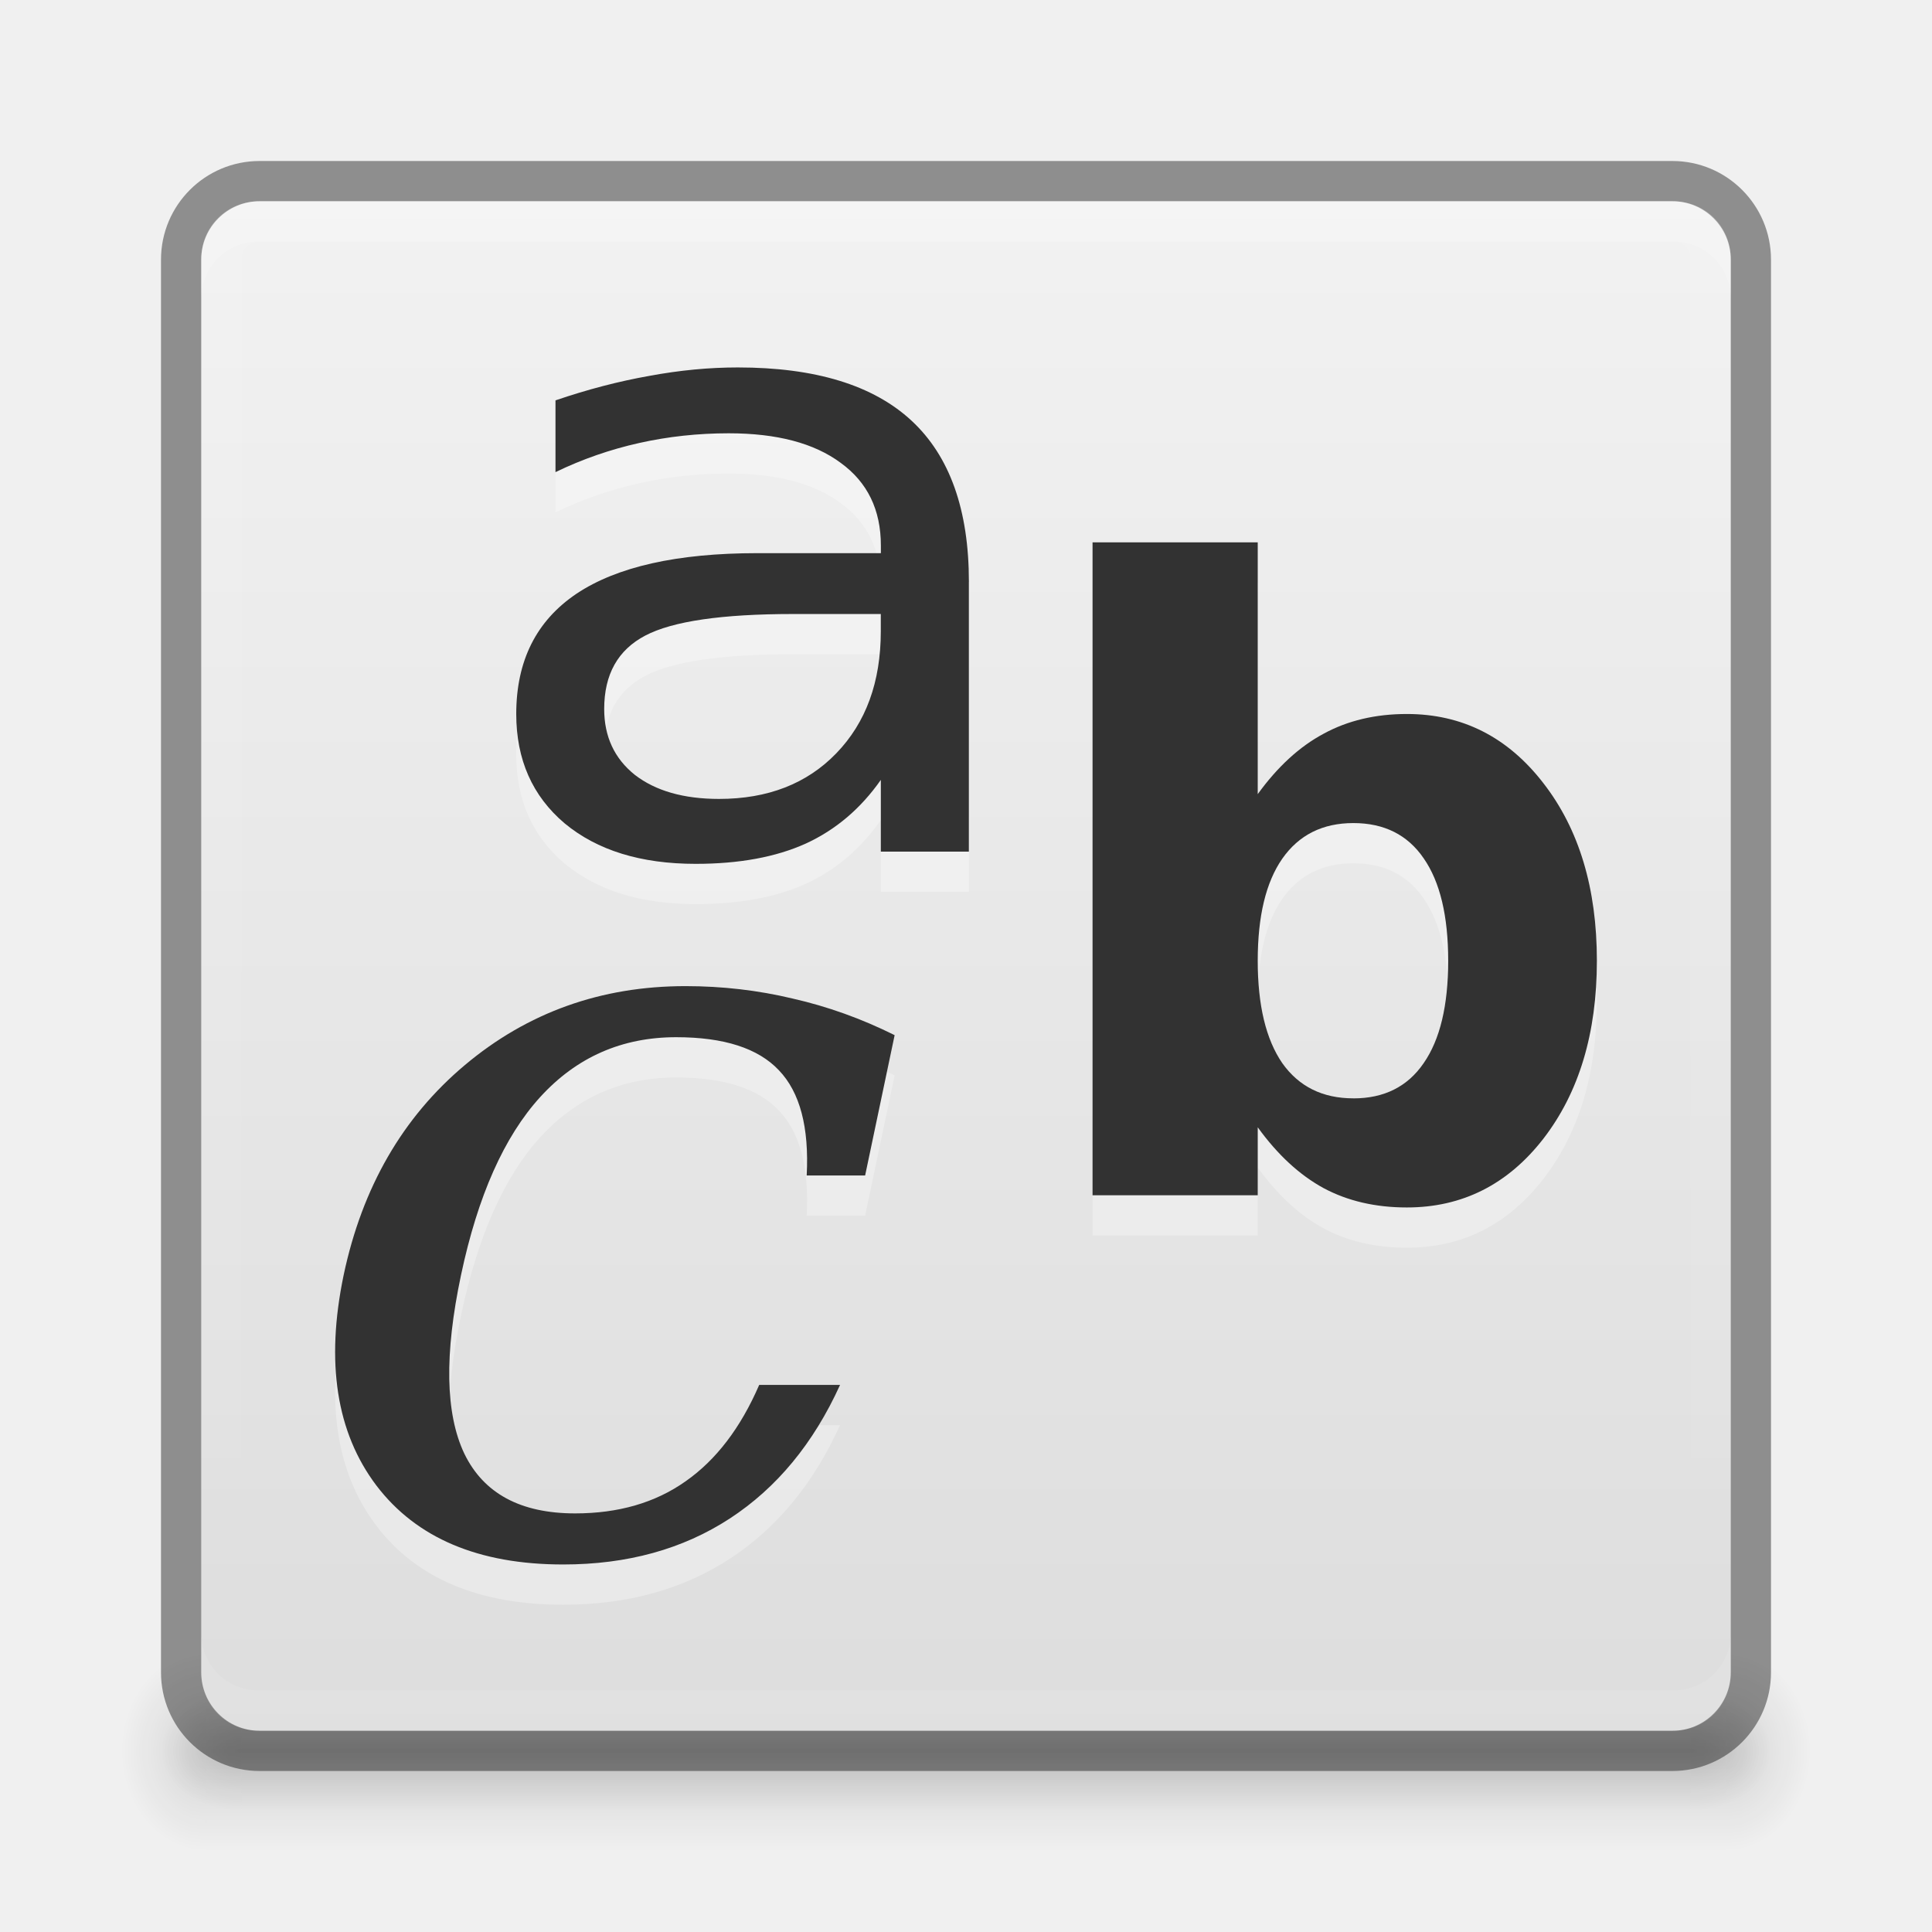
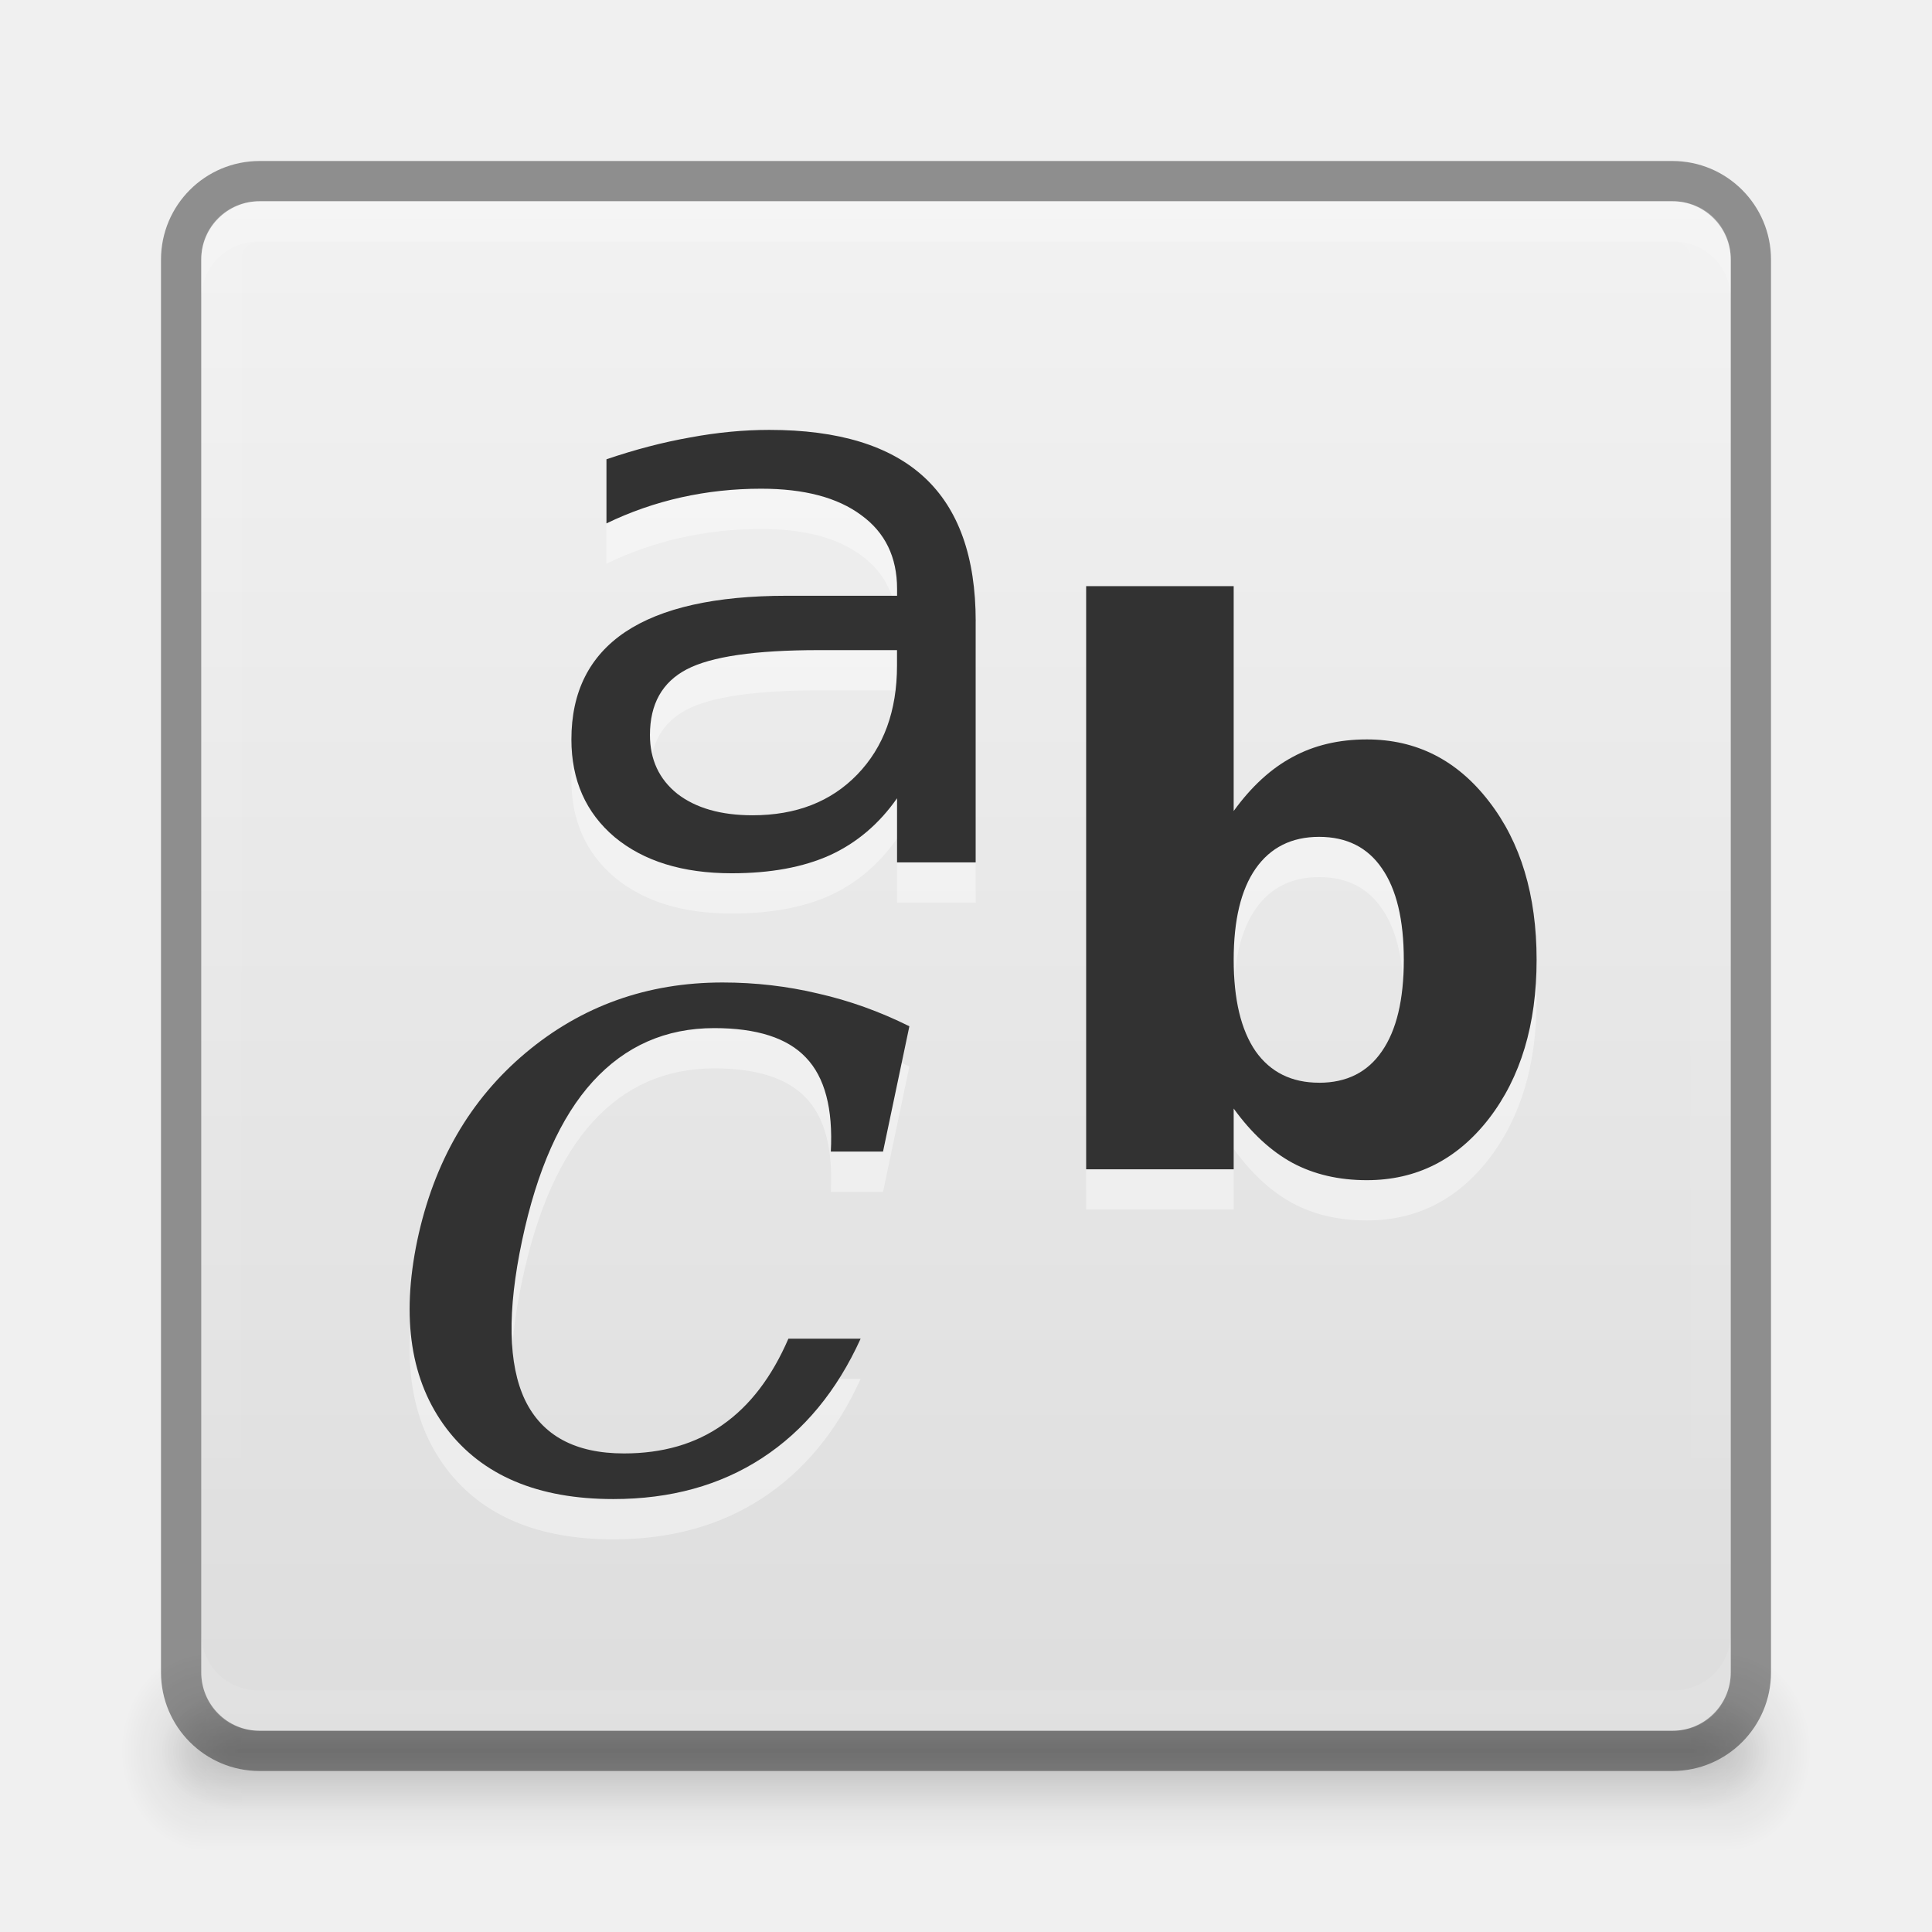
<svg xmlns="http://www.w3.org/2000/svg" xmlns:xlink="http://www.w3.org/1999/xlink" version="1.1" width="48" height="48" id="svg3759">
  <defs id="defs3761">
    <linearGradient id="linearGradient4566">
      <stop id="stop4568" offset="0" style="stop-color:#3f3f3f;stop-opacity:1;" />
      <stop id="stop4570" offset="1" style="stop-color:#625c5c;stop-opacity:1;" />
    </linearGradient>
    <linearGradient id="linearGradient4149">
      <stop style="stop-color:#ffffff;stop-opacity:1;" offset="0" id="stop4151" />
      <stop style="stop-color:#ffffff;stop-opacity:0;" offset="1" id="stop4153" />
    </linearGradient>
    <linearGradient id="linearGradient4127">
      <stop id="stop4129" offset="0" style="stop-color:#8f2b12;stop-opacity:1;" />
      <stop id="stop4131" offset="1" style="stop-color:#82461a;stop-opacity:1;" />
    </linearGradient>
    <linearGradient xlink:href="#linearGradient4134" id="linearGradient4140" x1="789" y1="256" x2="827" y2="256" gradientUnits="userSpaceOnUse" />
    <linearGradient id="linearGradient4134">
      <stop style="stop-color:#ffffff;stop-opacity:1;" offset="0" id="stop4136" />
      <stop style="stop-color:#ffffff;stop-opacity:0;" offset="1" id="stop4138" />
    </linearGradient>
    <clipPath clipPathUnits="userSpaceOnUse" id="clipPath4130">
      <path id="path4132" d="M 790.438,237 C 789.626,237 789,237.626 789,238.438 l 0,35.094 c 0,0.812 0.626,1.469 1.438,1.469 l 35.125,0 c 0.812,0 1.438,-0.657 1.438,-1.469 l 0,-35.094 C 827,237.626 826.374,237 825.562,237 l -35.125,0 z" style="fill:#ba2222;fill-opacity:1;stroke:none" />
    </clipPath>
    <linearGradient xlink:href="#linearGradient5618" id="linearGradient4083" x1="-1023.862" y1="-808" x2="-984.862" y2="-808" gradientUnits="userSpaceOnUse" gradientTransform="translate(980.3622,784)" />
    <linearGradient id="linearGradient5618">
      <stop style="stop-color:#3e3e3e;stop-opacity:1;" offset="0" id="stop5620" />
      <stop style="stop-color:#595959;stop-opacity:1;" offset="1" id="stop5622" />
    </linearGradient>
-     <filter id="filter4023" x="-0.064" width="1.128" y="-0.995" height="2.991">
-       <feGaussianBlur stdDeviation="1.011" id="feGaussianBlur4025" />
-     </filter>
-     <filter id="filter4033" x="-0.128" width="1.255" y="-1.991" height="4.982">
-       <feGaussianBlur stdDeviation="2.022" id="feGaussianBlur4035" />
-     </filter>
    <linearGradient xlink:href="#linearGradient3934" id="linearGradient3998" gradientUnits="userSpaceOnUse" gradientTransform="matrix(0,-1,1,0,68,556)" x1="292" y1="244" x2="332" y2="244" />
    <linearGradient id="linearGradient3934">
      <stop style="stop-color:#dd2f03;stop-opacity:1;" offset="0" id="stop3936" />
      <stop style="stop-color:#e96300;stop-opacity:1;" offset="1" id="stop3938" />
    </linearGradient>
    <linearGradient y2="244" x2="332" y1="244" x1="292" gradientTransform="matrix(0,-1,1,0,65,302)" gradientUnits="userSpaceOnUse" id="linearGradient3177" xlink:href="#linearGradient3934" />
    <linearGradient xlink:href="#linearGradient3934" id="linearGradient4117" gradientUnits="userSpaceOnUse" gradientTransform="translate(980.3622,784)" x1="-1023.862" y1="-808" x2="-984.862" y2="-808" />
    <linearGradient xlink:href="#linearGradient4149" id="linearGradient4155" x1="24" y1="43.5" x2="37" y2="23.375" gradientUnits="userSpaceOnUse" />
    <linearGradient xlink:href="#outerBackgroundGradient-0" id="linearGradient3998-0" gradientUnits="userSpaceOnUse" gradientTransform="matrix(0,-1,1,0,68,556)" x1="292" y1="244" x2="332" y2="244" />
    <linearGradient id="outerBackgroundGradient-0">
      <stop style="stop-color:#dddddd;stop-opacity:1;" offset="0" id="stop3864-8-6-9" />
      <stop style="stop-color:#f2f2f2;stop-opacity:1;" offset="1" id="stop3866-9-1-5" />
    </linearGradient>
    <linearGradient xlink:href="#linearGradient4100" id="linearGradient4898" gradientUnits="userSpaceOnUse" x1="328" y1="235" x2="328" y2="277" gradientTransform="translate(-3.5,-3.5)" />
    <linearGradient id="linearGradient4100">
      <stop id="stop4102" offset="0" style="stop-color:#aaaaaa;stop-opacity:1;" />
      <stop id="stop4104" offset="1" style="stop-color:#767676;stop-opacity:1;" />
    </linearGradient>
    <linearGradient xlink:href="#linearGradient4084" id="linearGradient4900" gradientUnits="userSpaceOnUse" x1="324" y1="231" x2="324" y2="273" gradientTransform="translate(-3.5,-3.5)" />
    <linearGradient id="linearGradient4084">
      <stop style="stop-color:#cd5fc2;stop-opacity:1;" offset="0" id="stop4086" />
      <stop style="stop-color:#9a4993;stop-opacity:1;" offset="1" id="stop4088" />
    </linearGradient>
    <linearGradient xlink:href="#linearGradient3413" id="linearGradient4902" gradientUnits="userSpaceOnUse" x1="328" y1="273" x2="328" y2="231" gradientTransform="translate(-3.5,-3.5)" />
    <linearGradient id="outerBackgroundGradient-7">
      <stop style="stop-color:#717171;stop-opacity:1;" offset="0" id="stop3864-8-6-3" />
      <stop style="stop-color:#848484;stop-opacity:1;" offset="1" id="stop3866-9-1-2" />
    </linearGradient>
    <linearGradient xlink:href="#linearGradient3413" id="linearGradient4904" gradientUnits="userSpaceOnUse" x1="336" y1="273" x2="336" y2="231" gradientTransform="translate(-3.5,-3.5)" />
    <linearGradient id="linearGradient3413">
      <stop style="stop-color:#dddddd;stop-opacity:1;" offset="0" id="stop3415" />
      <stop style="stop-color:#f2f2f2;stop-opacity:1;" offset="1" id="stop3417" />
    </linearGradient>
    <clipPath clipPathUnits="userSpaceOnUse" id="clipPath4068">
      <rect ry="4.5" y="259" x="316" height="9" width="24" id="rect4070" style="color:#bebebe;fill:#525252;fill-opacity:1;fill-rule:nonzero;stroke:none;stroke-width:1;marker:none;visibility:visible;display:inline;overflow:visible;enable-background:accumulate" />
    </clipPath>
    <clipPath clipPathUnits="userSpaceOnUse" id="clipPath4060">
      <rect style="color:#bebebe;fill:#525252;fill-opacity:1;fill-rule:nonzero;stroke:none;stroke-width:1;marker:none;visibility:visible;display:inline;overflow:visible;enable-background:accumulate" id="rect4062" width="24" height="9" x="316" y="240" ry="4.5" />
    </clipPath>
    <clipPath clipPathUnits="userSpaceOnUse" id="clipPath3423">
      <rect style="color:#bebebe;fill:#525252;fill-opacity:1;fill-rule:nonzero;stroke:none;stroke-width:1;marker:none;visibility:visible;display:inline;overflow:visible;enable-background:accumulate" id="rect3425" width="24" height="9" x="316" y="240" ry="4.5" />
    </clipPath>
    <clipPath clipPathUnits="userSpaceOnUse" id="clipPath3427">
      <rect ry="4.5" y="259" x="316" height="9" width="24" id="rect3429" style="color:#bebebe;fill:#525252;fill-opacity:1;fill-rule:nonzero;stroke:none;stroke-width:1;marker:none;visibility:visible;display:inline;overflow:visible;enable-background:accumulate" />
    </clipPath>
    <clipPath clipPathUnits="userSpaceOnUse" id="clipPath3431">
      <rect ry="4.5" y="259" x="316" height="9" width="24" id="rect3433" style="color:#bebebe;fill:#525252;fill-opacity:1;fill-rule:nonzero;stroke:none;stroke-width:1;marker:none;visibility:visible;display:inline;overflow:visible;enable-background:accumulate" />
    </clipPath>
    <clipPath clipPathUnits="userSpaceOnUse" id="clipPath3435">
      <rect style="color:#bebebe;fill:#525252;fill-opacity:1;fill-rule:nonzero;stroke:none;stroke-width:1;marker:none;visibility:visible;display:inline;overflow:visible;enable-background:accumulate" id="rect3437" width="24" height="9" x="316" y="240" ry="4.5" />
    </clipPath>
    <clipPath clipPathUnits="userSpaceOnUse" id="clipPath3439">
      <rect style="color:#bebebe;fill:#525252;fill-opacity:1;fill-rule:nonzero;stroke:none;stroke-width:1;marker:none;visibility:visible;display:inline;overflow:visible;enable-background:accumulate" id="rect3441" width="24" height="9" x="316" y="240" ry="4.5" />
    </clipPath>
    <clipPath clipPathUnits="userSpaceOnUse" id="clipPath3443">
      <rect ry="4.5" y="259" x="316" height="9" width="24" id="rect3445" style="color:#bebebe;fill:#525252;fill-opacity:1;fill-rule:nonzero;stroke:none;stroke-width:1;marker:none;visibility:visible;display:inline;overflow:visible;enable-background:accumulate" />
    </clipPath>
    <linearGradient y2="244" x2="332" y1="244" x1="292" gradientTransform="matrix(0,-1,1,0,-223.5,332.5)" gradientUnits="userSpaceOnUse" id="linearGradient3470" xlink:href="#outerBackgroundGradient-0" />
    <linearGradient xlink:href="#linearGradient3413" id="linearGradient4564" gradientUnits="userSpaceOnUse" gradientTransform="translate(980.3622,784)" x1="-1023.862" y1="-808" x2="-984.862" y2="-808" />
    <linearGradient xlink:href="#linearGradient4100" id="linearGradient4629" gradientUnits="userSpaceOnUse" gradientTransform="translate(-3.5,-3.5)" x1="328" y1="235" x2="328" y2="277" />
    <linearGradient xlink:href="#linearGradient4084" id="linearGradient4631" gradientUnits="userSpaceOnUse" gradientTransform="translate(-3.5,-3.5)" x1="324" y1="231" x2="324" y2="273" />
    <linearGradient xlink:href="#linearGradient3413" id="linearGradient4633" gradientUnits="userSpaceOnUse" gradientTransform="translate(-3.5,-3.5)" x1="328" y1="273" x2="328" y2="231" />
    <linearGradient xlink:href="#linearGradient3413" id="linearGradient4635" gradientUnits="userSpaceOnUse" gradientTransform="translate(-3.5,-3.5)" x1="336" y1="273" x2="336" y2="231" />
    <linearGradient xlink:href="#linearGradient3413" id="linearGradient4642" gradientUnits="userSpaceOnUse" gradientTransform="translate(-307.5,-231.5)" x1="336" y1="273" x2="336" y2="231" />
    <linearGradient xlink:href="#linearGradient3413" id="linearGradient4646" gradientUnits="userSpaceOnUse" gradientTransform="translate(-307.5,-231.5)" x1="328" y1="273" x2="328" y2="231" />
    <linearGradient xlink:href="#linearGradient4084" id="linearGradient4650" gradientUnits="userSpaceOnUse" gradientTransform="translate(-307.5,-231.5)" x1="324" y1="231" x2="324" y2="273" />
    <linearGradient xlink:href="#linearGradient4100" id="linearGradient4653" gradientUnits="userSpaceOnUse" gradientTransform="translate(-307.5,-235.5)" x1="328" y1="235" x2="328" y2="277" />
    <linearGradient xlink:href="#linearGradient4100" id="linearGradient4669" gradientUnits="userSpaceOnUse" gradientTransform="translate(-307.5,-235.5)" x1="328" y1="235" x2="328" y2="277" />
    <linearGradient xlink:href="#linearGradient3413" id="linearGradient3877" gradientUnits="userSpaceOnUse" gradientTransform="matrix(0,-1,-1,0,-784,-980.3622)" x1="-1023.862" y1="-808" x2="-984.862" y2="-808" />
    <radialGradient xlink:href="#linearGradient3952" id="radialGradient4205" gradientUnits="userSpaceOnUse" gradientTransform="matrix(1.057143,0,0,1.25,0.6,-10.875)" cx="40" cy="43.5" fx="40" fy="43.5" r="2" />
    <linearGradient id="linearGradient3952">
      <stop style="stop-color:#000000;stop-opacity:1;" offset="0" id="stop3954" />
      <stop style="stop-color:#000000;stop-opacity:0;" offset="1" id="stop3956" />
    </linearGradient>
    <radialGradient xlink:href="#linearGradient3952" id="radialGradient4214" gradientUnits="userSpaceOnUse" gradientTransform="matrix(1,0,0,0.75,2,10.875)" cx="40" cy="43.5" fx="40" fy="43.5" r="2" />
    <radialGradient xlink:href="#linearGradient3944" id="radialGradient4202" gradientUnits="userSpaceOnUse" gradientTransform="matrix(1.057143,0,0,1.25,-4.4,-10.875)" cx="9" cy="43.5" fx="9" fy="43.5" r="2" />
    <linearGradient id="linearGradient3944">
      <stop style="stop-color:#000000;stop-opacity:1;" offset="0" id="stop3946" />
      <stop style="stop-color:#000000;stop-opacity:0;" offset="1" id="stop3948" />
    </linearGradient>
    <radialGradient xlink:href="#linearGradient3944" id="radialGradient4211" gradientUnits="userSpaceOnUse" gradientTransform="matrix(1,0,0,0.75,-3,10.875)" cx="9" cy="43.5" fx="9" fy="43.5" r="2" />
    <linearGradient xlink:href="#linearGradient3960" id="linearGradient4208" gradientUnits="userSpaceOnUse" x1="25" y1="45" x2="25" y2="42" gradientTransform="matrix(1.057143,0,0,1.666667,-5.4,-29)" />
    <linearGradient id="linearGradient3960">
      <stop style="stop-color:#000000;stop-opacity:0;" offset="0" id="stop3962" />
      <stop id="stop3970" offset="0.5" style="stop-color:#000000;stop-opacity:1;" />
      <stop style="stop-color:#000000;stop-opacity:0;" offset="1" id="stop3964" />
    </linearGradient>
    <linearGradient xlink:href="#linearGradient3960" id="linearGradient4217" gradientUnits="userSpaceOnUse" x1="25" y1="45" x2="25" y2="42" gradientTransform="translate(-4,0)" />
    <linearGradient id="linearGradient3157">
      <stop style="stop-color:#000000;stop-opacity:0;" offset="0" id="stop3159" />
      <stop id="stop3161" offset="0.5" style="stop-color:#000000;stop-opacity:1;" />
      <stop style="stop-color:#000000;stop-opacity:0;" offset="1" id="stop3163" />
    </linearGradient>
    <linearGradient y2="42" x2="25" y1="45" x1="25" gradientTransform="translate(-4,0)" gradientUnits="userSpaceOnUse" id="linearGradient3172" xlink:href="#linearGradient3960" />
  </defs>
  <g id="layer1">
    <g id="g3111">
      <path style="opacity:0.12;fill:url(#radialGradient4205);fill-opacity:1;stroke:none" d="m 42.886,41 0,5 0.529,0 c 0.878,0 1.586,-1.115 1.586,-2.5 0,-1.385 -0.707,-2.5 -1.586,-2.5 l -0.529,0 z" id="path3987" />
      <path id="rect3940" d="m 42,42 0,3 0.5,0 C 43.331,45 44,44.331 44,43.5 44,42.669 43.331,42 42.5,42 L 42,42 z" style="opacity:0.12;fill:url(#radialGradient4214);fill-opacity:1;stroke:none" />
      <path style="opacity:0.12;fill:url(#radialGradient4202);fill-opacity:1;stroke:none" d="M 4.487,41 C 3.663,41 3,42.045 3,43.344 l 0,0.312 c 0,1.298 0.663,2.344 1.487,2.344 l 0.628,0 0,-5 -0.628,0 z" id="path3989" />
      <path id="rect3942" d="m 5.406,42 c -0.779,0 -1.406,0.627 -1.406,1.406 l 0,0.188 c 0,0.779 0.627,1.406 1.406,1.406 l 0.594,0 0,-3 -0.594,0 z" style="opacity:0.12;fill:url(#radialGradient4211);fill-opacity:1;stroke:none" />
      <path id="rect3985" d="m 5.114,41 37.772,0 0,5 -37.772,0 z" style="opacity:0.12;fill:url(#linearGradient4208);fill-opacity:1;stroke:none" />
      <path id="rect3938" d="m 6,42 36,0 0,3 -36,0 z" style="opacity:0.12;fill:url(#linearGradient3172);fill-opacity:1;stroke:none" />
    </g>
-     <path style="fill:url(#linearGradient3877);fill-opacity:1;stroke:none;display:inline" d="M 6.438 5 C 5.626 5 5 5.626 5 6.438 L 5 41.562 C 5 42.374 5.626 43 6.438 43 L 41.562 43 C 42.374 43 43 42.374 43 41.562 L 43 6.438 C 43 5.626 42.374 5 41.562 5 L 6.438 5 z " id="rect4073" />
+     <path style="fill:url(#linearGradient3877);fill-opacity:1;stroke:none;display:inline" d="m 6.437,5 c -0.812,0 -1.438,0.626 -1.438,1.438 l 0,35.125 c 0,0.812 0.626,1.438 1.438,1.438 l 35.125,0 c 0.812,0 1.438,-0.626 1.438,-1.438 l 0,-35.125 C 43,5.626 42.374,5 41.562,5 l -35.125,0 z" id="rect4073" />
    <rect style="opacity:0.41;fill:none;stroke:#000000;stroke-opacity:1;display:inline" id="rect4085" width="39" height="39" x="-43.5" y="-43.5" transform="matrix(0,-1,-1,0,0,0)" ry="1.95" rx="1.95" />
    <path style="opacity:0.15;fill:#ffffff;fill-opacity:1;stroke:none;display:inline" d="M 6.438,5 C 5.626,5 5,5.626 5,6.438 l 0,1 C 5,6.626 5.626,6 6.438,6 l 35.125,0 c 0.812,0 1.438,0.626 1.438,1.438 l 0,-1 c 0,-0.812 -0.626,-1.438 -1.438,-1.438 l -35.125,0 z" id="rect4089-4" />
    <path transform="matrix(0,1,-1,0,280,-784)" style="opacity:0.1;fill:none;stroke:url(#linearGradient4140);stroke-width:2;stroke-miterlimit:4;stroke-opacity:1;stroke-dasharray:none;display:inline" d="M 790.438,237 C 789.626,237 789,237.626 789,238.438 l 0,35.094 c 0,0.812 0.626,1.469 1.438,1.469 l 35.125,0 c 0.812,0 1.438,-0.657 1.438,-1.469 l 0,-35.094 C 827,237.626 826.374,237 825.562,237 l -35.125,0 z" id="path4128" clip-path="url(#clipPath4130)" />
    <path id="path4105" d="M 6.438,43 C 5.626,43 5,42.374 5,41.563 L 5,40.563 c 0,0.812 0.626,1.437 1.438,1.437 l 35.125,0 c 0.812,0 1.438,-0.626 1.438,-1.437 l 0,1 c 0,0.812 -0.626,1.438 -1.438,1.438 l -35.125,0 z" style="opacity:0.1;fill:#ffffff;fill-opacity:1;stroke:none;display:inline" />
  </g>
  <g id="layer2">
-     <g transform="translate(-293,-217.9999)" style="fill:#ffffff;fill-opacity:1;display:inline;enable-background:new;opacity:0.3" id="g3874">
-       <path style="font-size:22.28px;font-style:normal;font-weight:normal;fill:#ffffff;fill-opacity:1;stroke:none;display:inline;enable-background:new;font-family:Bitstream Vera Sans" id="path3876" d="m 312.706,234.255 c -1.767,0 -2.992,0.178 -3.673,0.535 -0.682,0.357 -1.022,0.965 -1.022,1.825 0,0.685 0.254,1.23 0.761,1.636 0.515,0.398 1.213,0.598 2.092,0.598 1.213,0 2.183,-0.378 2.913,-1.133 0.737,-0.762 1.106,-1.772 1.106,-3.031 l 0,-0.43 -2.175,0 m 4.363,-0.797 0,6.701 -2.187,0 0,-1.783 c -0.499,0.713 -1.121,1.241 -1.866,1.583 -0.745,0.336 -1.656,0.503 -2.734,0.503 -1.363,0 -2.449,-0.336 -3.257,-1.007 -0.8,-0.678 -1.201,-1.583 -1.201,-2.716 -10e-6,-1.321 0.499,-2.317 1.498,-2.989 1.006,-0.671 2.504,-1.007 4.494,-1.007 l 3.067,0 0,-0.189 c -1e-5,-0.888 -0.333,-1.573 -0.999,-2.055 -0.658,-0.489 -1.585,-0.734 -2.782,-0.734 -0.761,1e-5 -1.502,0.08 -2.223,0.241 -0.721,0.161 -1.415,0.402 -2.08,0.724 l 0,-1.783 c 0.8,-0.273 1.577,-0.475 2.33,-0.608 0.753,-0.14 1.486,-0.21 2.199,-0.21 1.926,1e-5 3.364,0.44 4.315,1.321 0.951,0.881 1.427,2.216 1.427,4.006" />
-       <path style="font-size:10.179px;font-style:normal;font-weight:normal;fill:#ffffff;fill-opacity:1;stroke:none;display:inline;enable-background:new;font-family:Bitstream Vera Sans" id="path3878" d="m 326.624,246.289 c 0.765,0 1.348,-0.292 1.747,-0.876 0.406,-0.584 0.609,-1.432 0.609,-2.544 -10e-6,-1.112 -0.203,-1.96 -0.609,-2.544 -0.399,-0.584 -0.982,-0.876 -1.747,-0.876 -0.765,2e-5 -1.354,0.295 -1.767,0.886 -0.406,0.584 -0.609,1.428 -0.609,2.533 -10e-6,1.105 0.203,1.953 0.609,2.544 0.413,0.584 1.002,0.876 1.767,0.876 m -2.376,-7.558 c 0.493,-0.681 1.038,-1.181 1.637,-1.501 0.599,-0.327 1.288,-0.49 2.067,-0.49 1.378,1e-5 2.509,0.573 3.394,1.72 0.885,1.14 1.328,2.61 1.328,4.41 -2e-5,1.8 -0.443,3.273 -1.328,4.42 -0.885,1.14 -2.017,1.71 -3.394,1.71 -0.779,0 -1.468,-0.16 -2.067,-0.48 -0.599,-0.327 -1.145,-0.831 -1.637,-1.512 l 0,1.689 -4.104,0 0,-16.221 4.104,0 0,6.255" />
-       <path style="font-size:17.544px;font-style:normal;font-weight:normal;fill:#ffffff;fill-opacity:1;stroke:none;display:inline;enable-background:new;font-family:Bitstream Vera Sans" id="path3880" d="m 313.871,253.408 c -0.66,1.453 -1.574,2.559 -2.741,3.32 -1.167,0.761 -2.546,1.141 -4.138,1.141 -2.099,0 -3.645,-0.654 -4.64,-1.961 -0.995,-1.316 -1.266,-3.059 -0.814,-5.23 0.461,-2.179 1.465,-3.918 3.012,-5.217 1.556,-1.307 3.383,-1.961 5.481,-1.961 0.914,1e-5 1.8,0.103 2.659,0.308 0.868,0.197 1.714,0.5 2.537,0.91 l -0.733,3.486 -1.452,0 c 0.063,-1.196 -0.167,-2.068 -0.692,-2.615 -0.516,-0.547 -1.366,-0.82 -2.551,-0.82 -1.348,1e-5 -2.474,0.496 -3.378,1.487 -0.895,0.983 -1.551,2.457 -1.967,4.422 -0.416,1.965 -0.389,3.444 0.081,4.435 0.479,0.991 1.397,1.487 2.754,1.487 1.076,0 1.99,-0.265 2.741,-0.795 0.76,-0.53 1.37,-1.329 1.832,-2.397 l 2.008,0" />
+     <g transform="matrix(0.8931803,0,0,0.8931803,-258.9614,-192.0794)" style="fill:#ffffff;fill-opacity:1;display:inline;enable-background:new;opacity:0.4" id="g3103">
+       <path style="font-size:22.28px;font-style:normal;font-weight:normal;fill:#ffffff;fill-opacity:1;stroke:none;display:inline;enable-background:new;font-family:Bitstream Vera Sans" id="path3105" d="m 312.706,234.255 c -1.767,0 -2.992,0.178 -3.673,0.535 -0.682,0.357 -1.022,0.965 -1.022,1.825 0,0.685 0.254,1.23 0.761,1.636 0.515,0.398 1.213,0.598 2.092,0.598 1.213,0 2.183,-0.378 2.913,-1.133 0.737,-0.762 1.106,-1.772 1.106,-3.031 l 0,-0.43 -2.175,0 m 4.363,-0.797 0,6.701 -2.187,0 0,-1.783 c -0.499,0.713 -1.121,1.241 -1.866,1.583 -0.745,0.336 -1.656,0.503 -2.734,0.503 -1.363,0 -2.449,-0.336 -3.257,-1.007 -0.8,-0.678 -1.201,-1.583 -1.201,-2.716 -10e-6,-1.321 0.499,-2.317 1.498,-2.989 1.006,-0.671 2.504,-1.007 4.494,-1.007 l 3.067,0 0,-0.189 c -1e-5,-0.888 -0.333,-1.573 -0.999,-2.055 -0.658,-0.489 -1.585,-0.734 -2.782,-0.734 -0.761,1e-5 -1.502,0.08 -2.223,0.241 -0.721,0.161 -1.415,0.402 -2.08,0.724 l 0,-1.783 c 0.8,-0.273 1.577,-0.475 2.33,-0.608 0.753,-0.14 1.486,-0.21 2.199,-0.21 1.926,1e-5 3.364,0.44 4.315,1.321 0.951,0.881 1.427,2.216 1.427,4.006" />
+       <path style="font-size:10.179px;font-style:normal;font-weight:normal;fill:#ffffff;fill-opacity:1;stroke:none;display:inline;enable-background:new;font-family:Bitstream Vera Sans" id="path3107" d="m 326.624,246.289 c 0.765,0 1.348,-0.292 1.747,-0.876 0.406,-0.584 0.609,-1.432 0.609,-2.544 -10e-6,-1.112 -0.203,-1.96 -0.609,-2.544 -0.399,-0.584 -0.982,-0.876 -1.747,-0.876 -0.765,2e-5 -1.354,0.295 -1.767,0.886 -0.406,0.584 -0.609,1.428 -0.609,2.533 -10e-6,1.105 0.203,1.953 0.609,2.544 0.413,0.584 1.002,0.876 1.767,0.876 m -2.376,-7.558 c 0.493,-0.681 1.038,-1.181 1.637,-1.501 0.599,-0.327 1.288,-0.49 2.067,-0.49 1.378,1e-5 2.509,0.573 3.394,1.72 0.885,1.14 1.328,2.61 1.328,4.41 -2e-5,1.8 -0.443,3.273 -1.328,4.42 -0.885,1.14 -2.017,1.71 -3.394,1.71 -0.779,0 -1.468,-0.16 -2.067,-0.48 -0.599,-0.327 -1.145,-0.831 -1.637,-1.512 l 0,1.689 -4.104,0 0,-16.221 4.104,0 0,6.255" />
+       <path style="font-size:17.544px;font-style:normal;font-weight:normal;fill:#ffffff;fill-opacity:1;stroke:none;display:inline;enable-background:new;font-family:Bitstream Vera Sans" id="path3109" d="m 313.871,253.408 c -0.66,1.453 -1.574,2.559 -2.741,3.32 -1.167,0.761 -2.546,1.141 -4.138,1.141 -2.099,0 -3.645,-0.654 -4.64,-1.961 -0.995,-1.316 -1.266,-3.059 -0.814,-5.23 0.461,-2.179 1.465,-3.918 3.012,-5.217 1.556,-1.307 3.383,-1.961 5.481,-1.961 0.914,1e-5 1.8,0.103 2.659,0.308 0.868,0.197 1.714,0.5 2.537,0.91 l -0.733,3.486 -1.452,0 c 0.063,-1.196 -0.167,-2.068 -0.692,-2.615 -0.516,-0.547 -1.366,-0.82 -2.551,-0.82 -1.348,1e-5 -2.474,0.496 -3.378,1.487 -0.895,0.983 -1.551,2.457 -1.967,4.422 -0.416,1.965 -0.389,3.444 0.081,4.435 0.479,0.991 1.397,1.487 2.754,1.487 1.076,0 1.99,-0.265 2.741,-0.795 0.76,-0.53 1.37,-1.329 1.832,-2.397 l 2.008,0" />
    </g>
-     <g id="g3909" style="fill:#323232;fill-opacity:1;display:inline;enable-background:new" transform="translate(-293,-219)">
+     <g id="g3909" style="fill:#323232;fill-opacity:1;display:inline;enable-background:new" transform="matrix(0.8931803,0,0,0.8931803,-258.9614,-193.0798)">
      <path d="m 312.706,234.255 c -1.767,0 -2.992,0.178 -3.673,0.535 -0.682,0.357 -1.022,0.965 -1.022,1.825 0,0.685 0.254,1.23 0.761,1.636 0.515,0.398 1.213,0.598 2.092,0.598 1.213,0 2.183,-0.378 2.913,-1.133 0.737,-0.762 1.106,-1.772 1.106,-3.031 l 0,-0.43 -2.175,0 m 4.363,-0.797 0,6.701 -2.187,0 0,-1.783 c -0.499,0.713 -1.121,1.241 -1.866,1.583 -0.745,0.336 -1.656,0.503 -2.734,0.503 -1.363,0 -2.449,-0.336 -3.257,-1.007 -0.8,-0.678 -1.201,-1.583 -1.201,-2.716 -10e-6,-1.321 0.499,-2.317 1.498,-2.989 1.006,-0.671 2.504,-1.007 4.494,-1.007 l 3.067,0 0,-0.189 c -1e-5,-0.888 -0.333,-1.573 -0.999,-2.055 -0.658,-0.489 -1.585,-0.734 -2.782,-0.734 -0.761,1e-5 -1.502,0.08 -2.223,0.241 -0.721,0.161 -1.415,0.402 -2.08,0.724 l 0,-1.783 c 0.8,-0.273 1.577,-0.475 2.33,-0.608 0.753,-0.14 1.486,-0.21 2.199,-0.21 1.926,1e-5 3.364,0.44 4.315,1.321 0.951,0.881 1.427,2.216 1.427,4.006" id="text2841" style="font-size:22.28px;font-style:normal;font-weight:normal;fill:#323232;fill-opacity:1;stroke:none;display:inline;enable-background:new;font-family:Bitstream Vera Sans" />
      <path d="m 326.624,246.289 c 0.765,0 1.348,-0.292 1.747,-0.876 0.406,-0.584 0.609,-1.432 0.609,-2.544 -10e-6,-1.112 -0.203,-1.96 -0.609,-2.544 -0.399,-0.584 -0.982,-0.876 -1.747,-0.876 -0.765,2e-5 -1.354,0.295 -1.767,0.886 -0.406,0.584 -0.609,1.428 -0.609,2.533 -10e-6,1.105 0.203,1.953 0.609,2.544 0.413,0.584 1.002,0.876 1.767,0.876 m -2.376,-7.558 c 0.493,-0.681 1.038,-1.181 1.637,-1.501 0.599,-0.327 1.288,-0.49 2.067,-0.49 1.378,1e-5 2.509,0.573 3.394,1.72 0.885,1.14 1.328,2.61 1.328,4.41 -2e-5,1.8 -0.443,3.273 -1.328,4.42 -0.885,1.14 -2.017,1.71 -3.394,1.71 -0.779,0 -1.468,-0.16 -2.067,-0.48 -0.599,-0.327 -1.145,-0.831 -1.637,-1.512 l 0,1.689 -4.104,0 0,-16.221 4.104,0 0,6.255" id="text2849" style="font-size:10.179px;font-style:normal;font-weight:normal;fill:#323232;fill-opacity:1;stroke:none;display:inline;enable-background:new;font-family:Bitstream Vera Sans" />
      <path d="m 313.871,253.408 c -0.66,1.453 -1.574,2.559 -2.741,3.32 -1.167,0.761 -2.546,1.141 -4.138,1.141 -2.099,0 -3.645,-0.654 -4.64,-1.961 -0.995,-1.316 -1.266,-3.059 -0.814,-5.23 0.461,-2.179 1.465,-3.918 3.012,-5.217 1.556,-1.307 3.383,-1.961 5.481,-1.961 0.914,1e-5 1.8,0.103 2.659,0.308 0.868,0.197 1.714,0.5 2.537,0.91 l -0.733,3.486 -1.452,0 c 0.063,-1.196 -0.167,-2.068 -0.692,-2.615 -0.516,-0.547 -1.366,-0.82 -2.551,-0.82 -1.348,1e-5 -2.474,0.496 -3.378,1.487 -0.895,0.983 -1.551,2.457 -1.967,4.422 -0.416,1.965 -0.389,3.444 0.081,4.435 0.479,0.991 1.397,1.487 2.754,1.487 1.076,0 1.99,-0.265 2.741,-0.795 0.76,-0.53 1.37,-1.329 1.832,-2.397 l 2.008,0" id="text2853" style="font-size:17.544px;font-style:normal;font-weight:normal;fill:#323232;fill-opacity:1;stroke:none;display:inline;enable-background:new;font-family:Bitstream Vera Sans" />
    </g>
  </g>
</svg>
